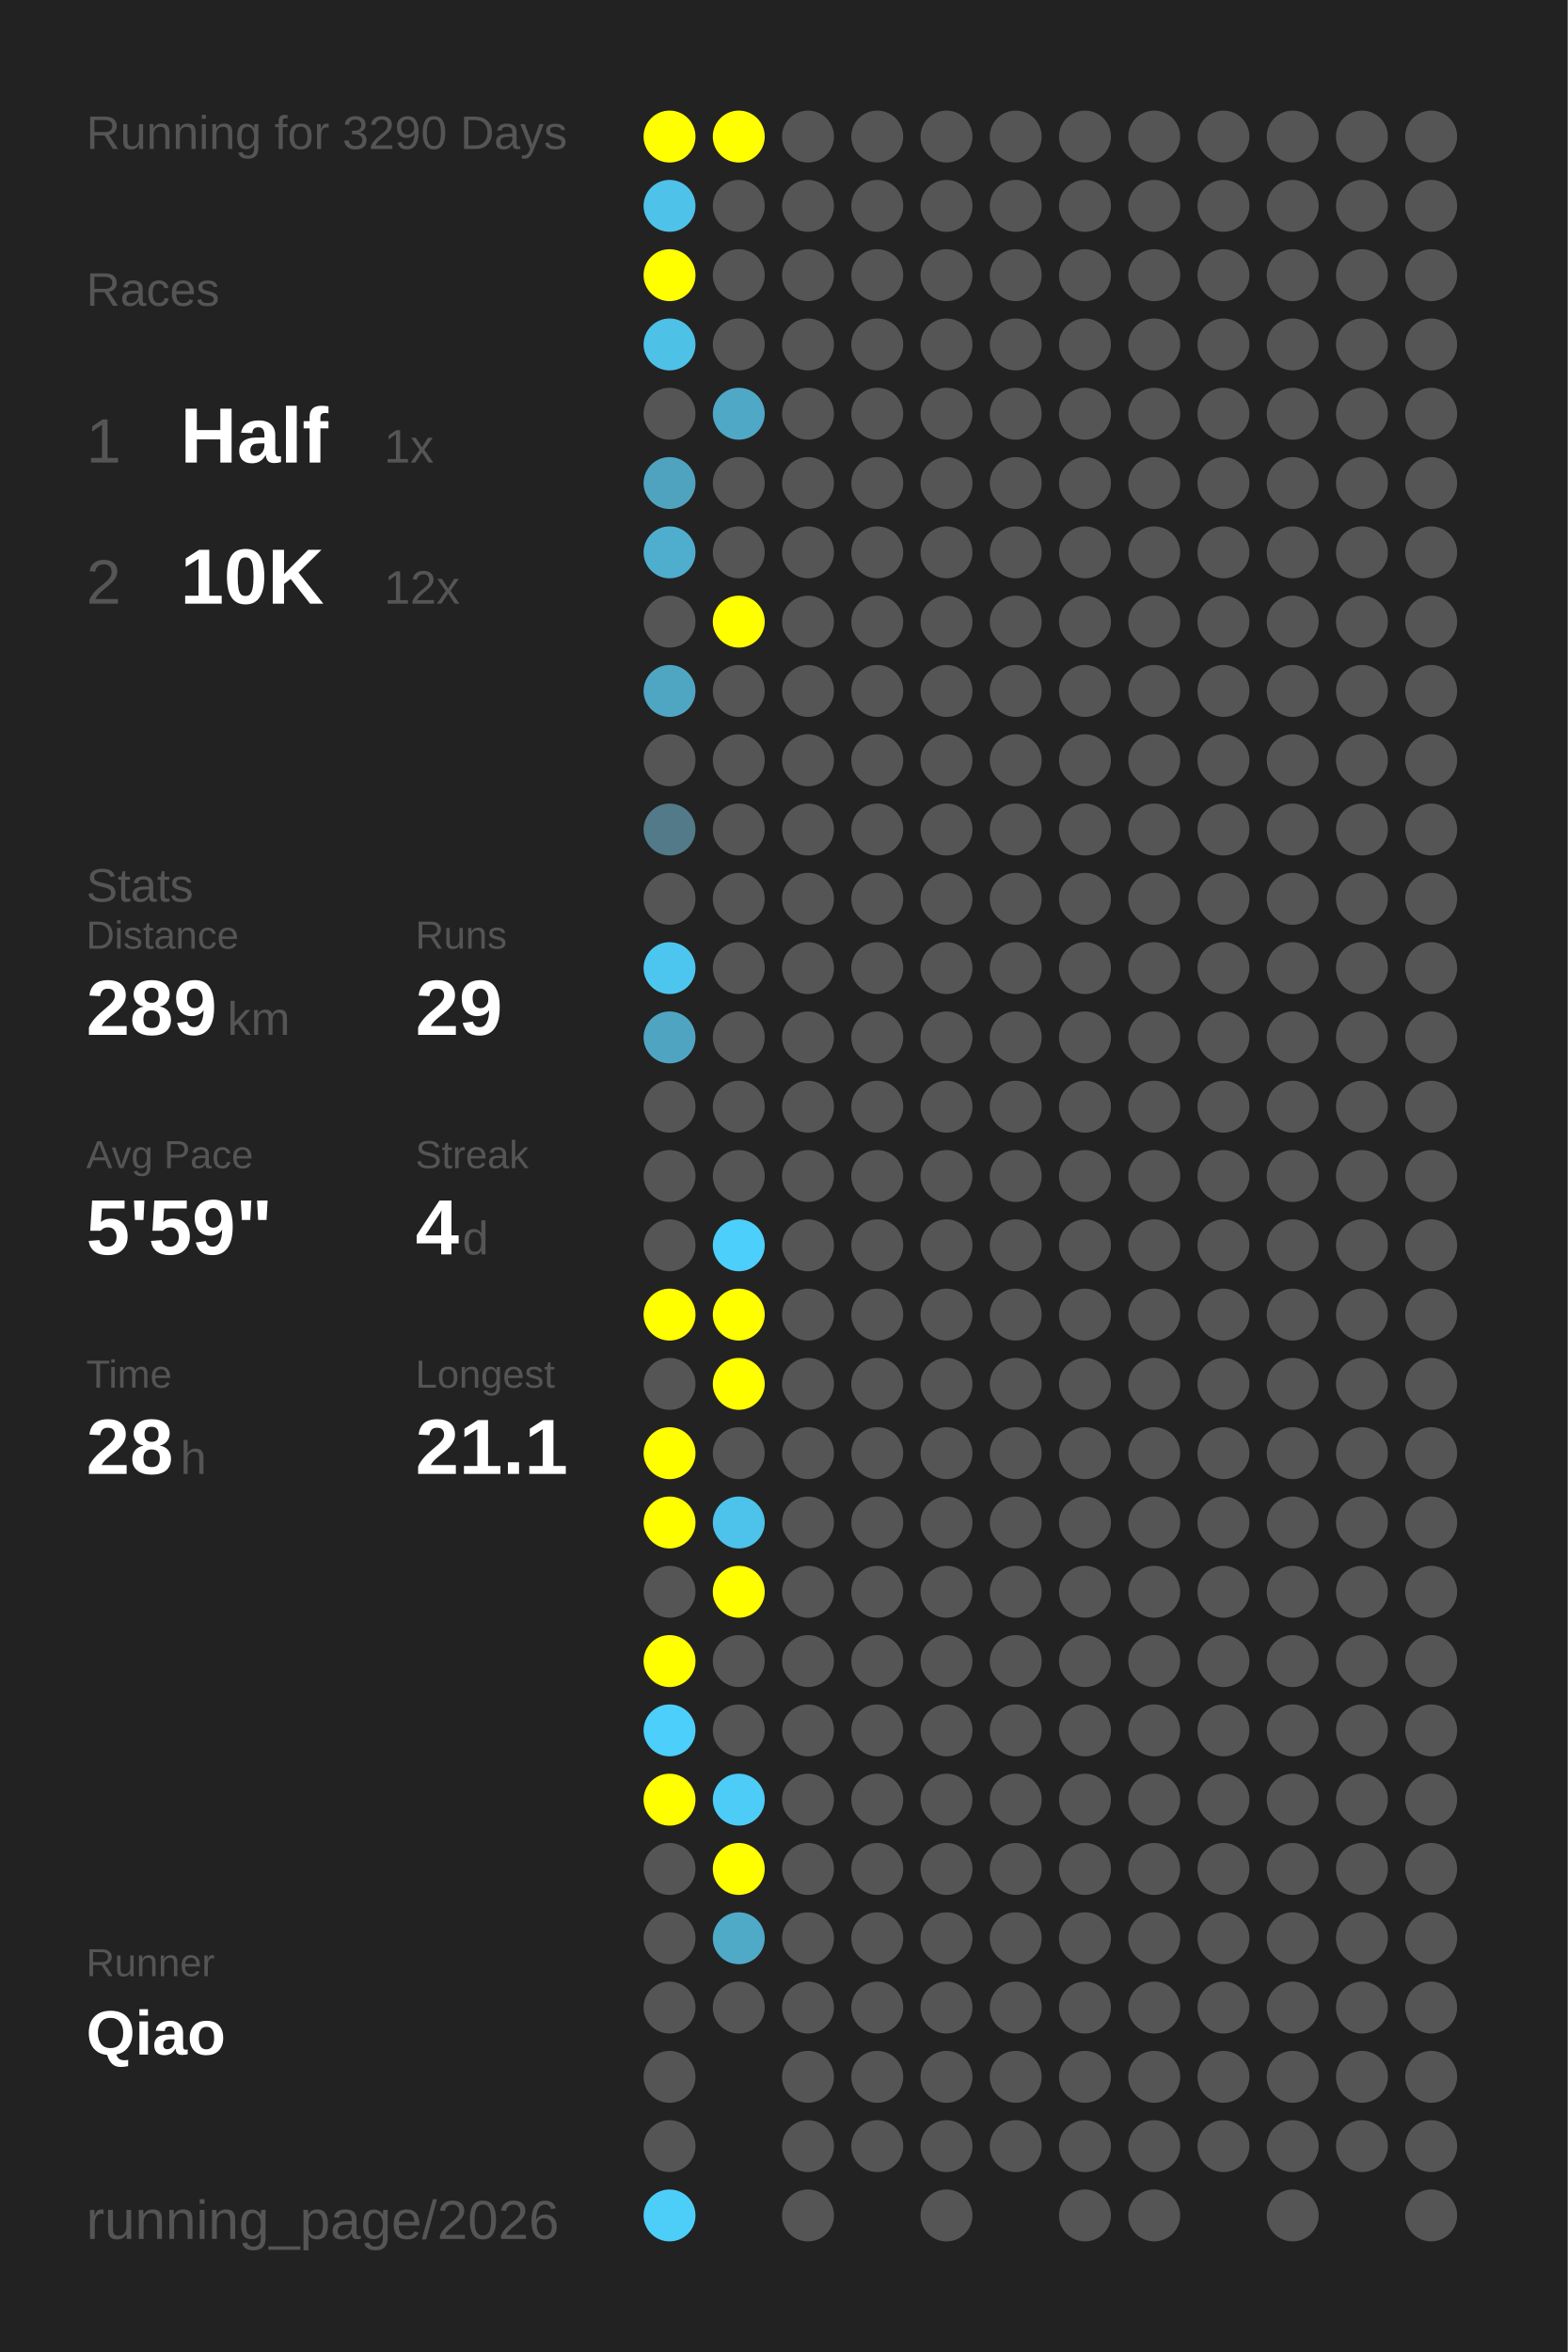
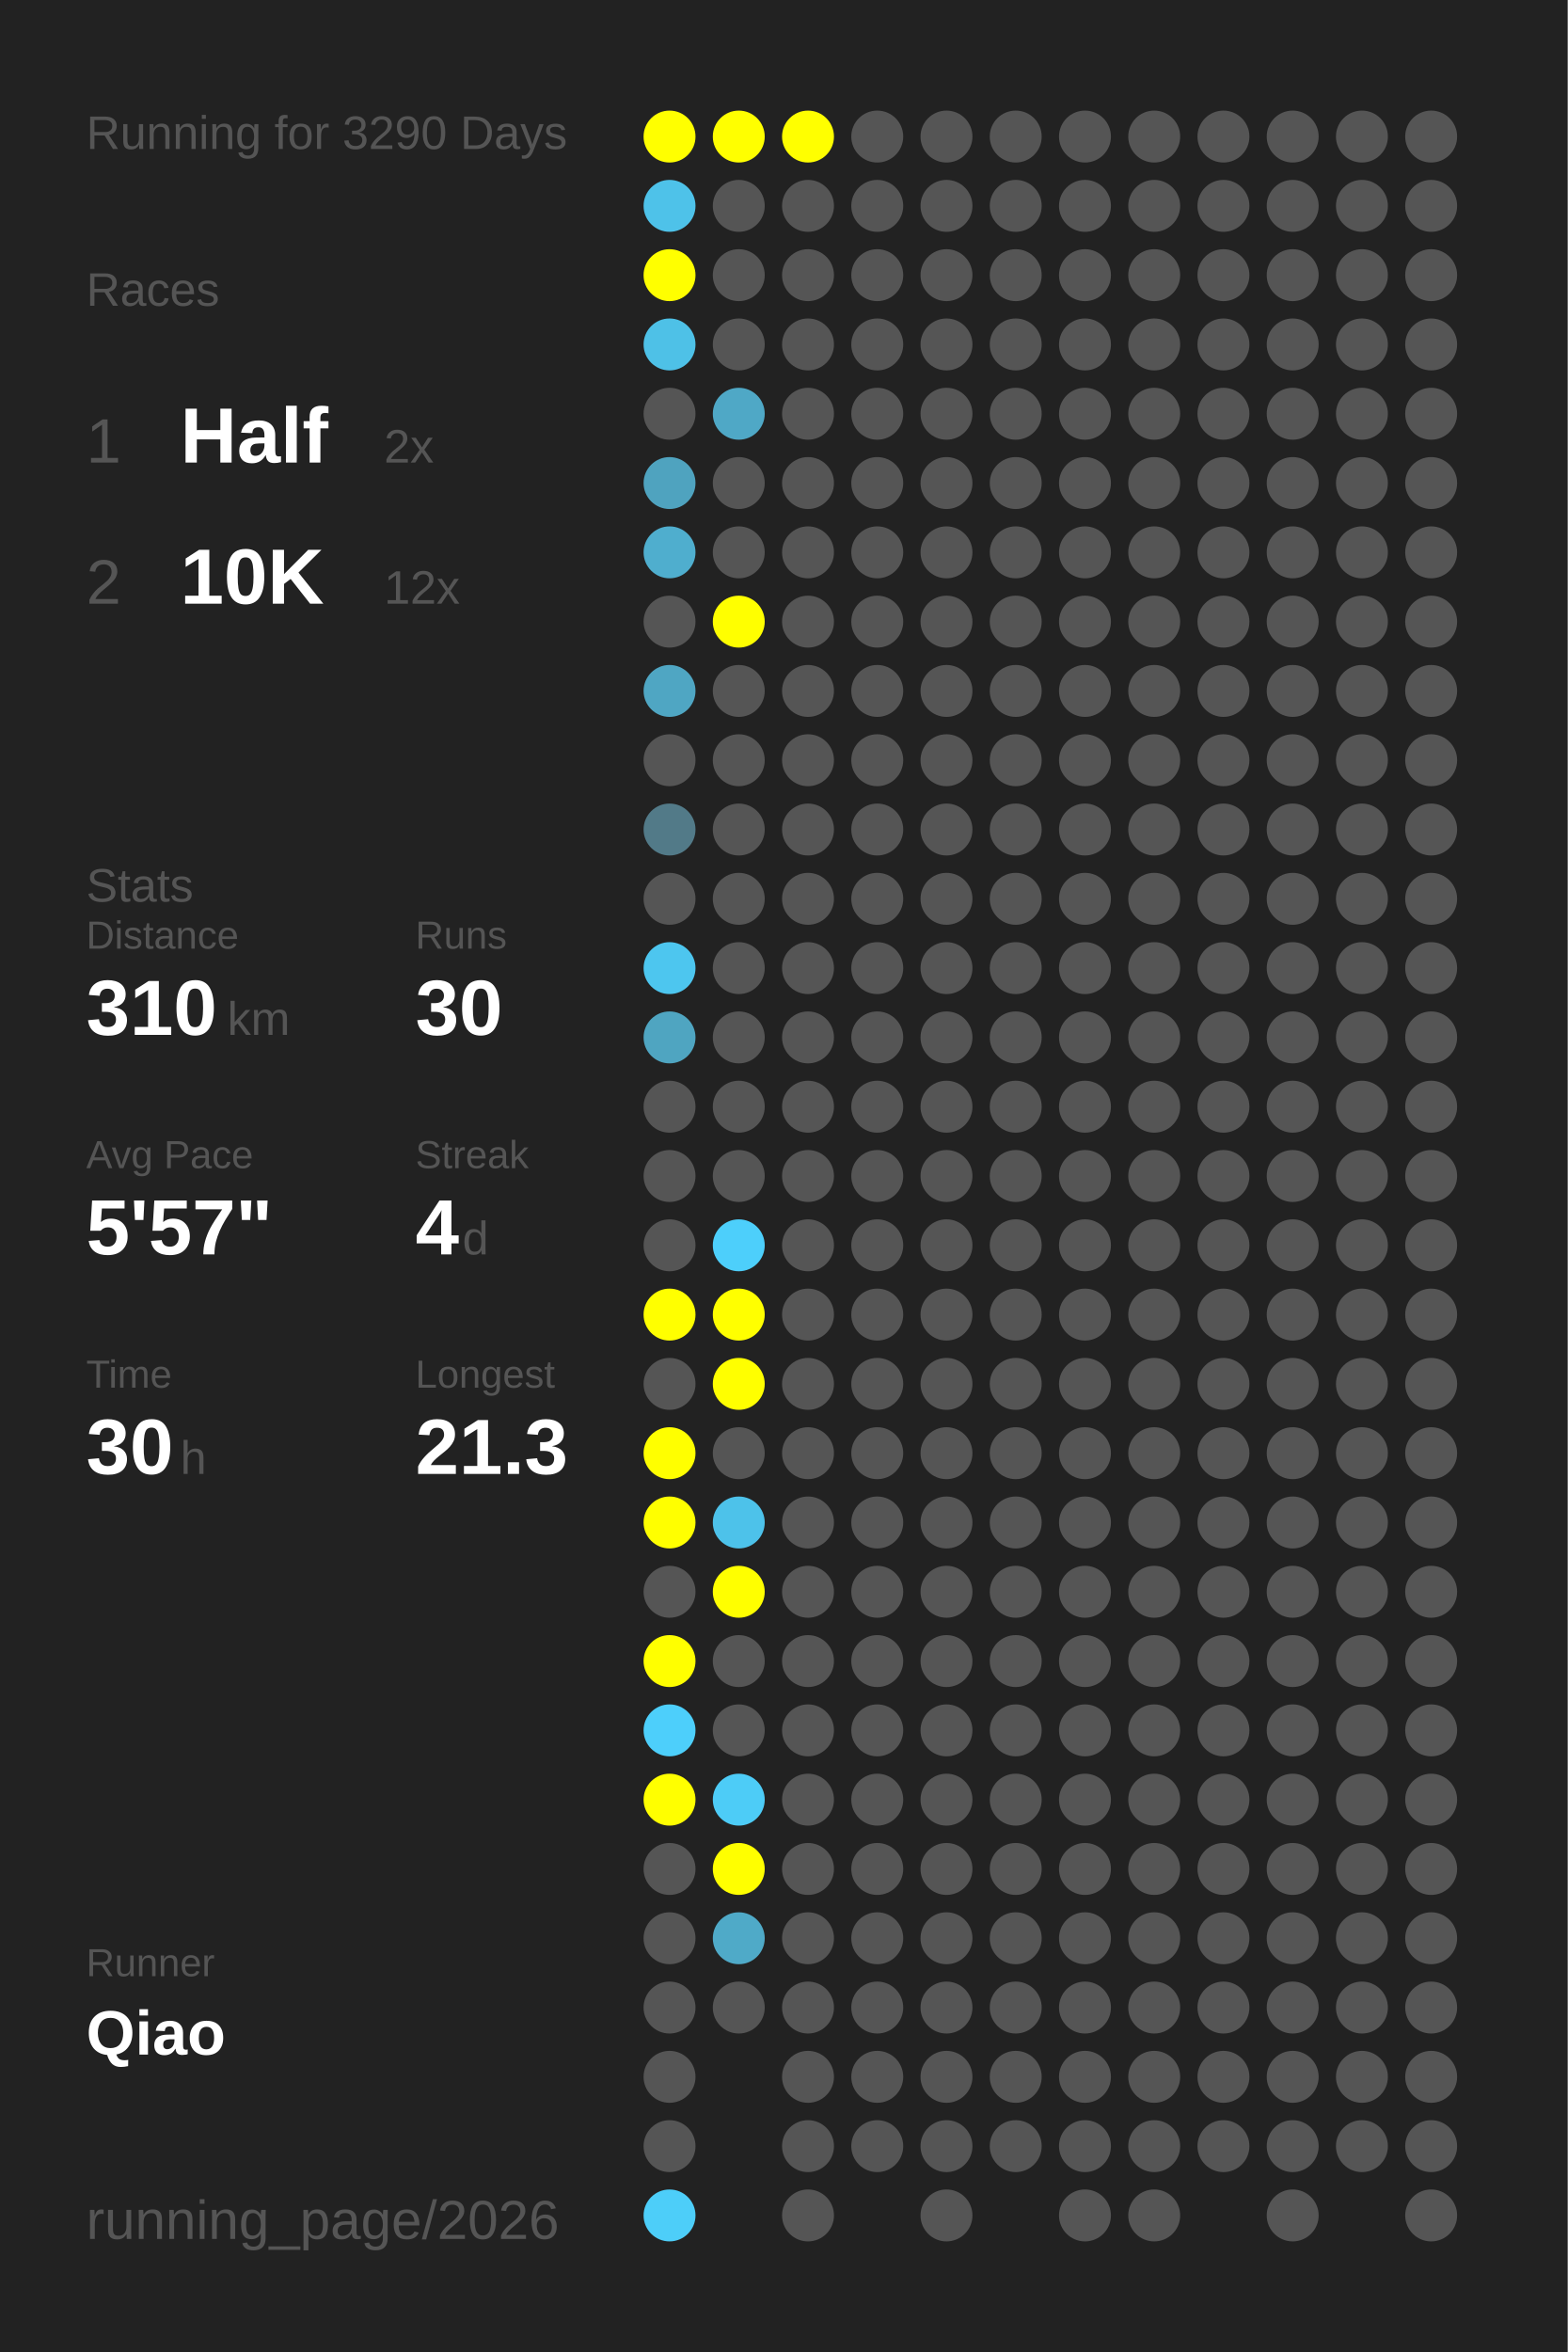
<svg xmlns="http://www.w3.org/2000/svg" baseProfile="full" height="300mm" version="1.1" viewBox="0,0,200,300" width="200mm">
  <defs />
  <rect fill="#222222" height="300" width="200" x="0" y="0" />
  <text fill="#555555" style="font-size:6px; font-family:Arial;" x="11" y="19">Running for 3290 Days</text>
  <text fill="#555555" style="font-size:6px; font-family:Arial;" x="11" y="39">Races</text>
  <text fill="#555555" style="font-size:8px; font-family:Arial;" x="11" y="59">1</text>
  <text fill="#FFFFFF" style="font-size:10px; font-family:Arial; font-weight:bold;" x="23" y="59">Half</text>
-   <text fill="#555555" style="font-size:6px; font-family:Arial;" x="49" y="59">1x</text>
+   <text fill="#555555" style="font-size:6px; font-family:Arial;" x="49" y="59">2x</text>
  <text fill="#555555" style="font-size:8px; font-family:Arial;" x="11" y="77">2</text>
  <text fill="#FFFFFF" style="font-size:10px; font-family:Arial; font-weight:bold;" x="23" y="77">10K</text>
  <text fill="#555555" style="font-size:6px; font-family:Arial;" x="49" y="77">12x</text>
  <text fill="#555555" style="font-size:6px; font-family:Arial;" x="11" y="115">Stats</text>
  <text fill="#555555" style="font-size:5px; font-family:Arial;" x="11" y="121">Distance</text>
-   <text fill="#FFFFFF" style="font-size:10px; font-family:Arial; font-weight:bold;" x="11" y="132">289</text>
+   <text fill="#FFFFFF" style="font-size:10px; font-family:Arial; font-weight:bold;" x="11" y="132">310</text>
  <text fill="#555555" style="font-size:6px; font-family:Arial;" x="29" y="132">km</text>
  <text fill="#555555" style="font-size:5px; font-family:Arial;" x="53" y="121">Runs</text>
-   <text fill="#FFFFFF" style="font-size:10px; font-family:Arial; font-weight:bold;" x="53" y="132">29</text>
+   <text fill="#FFFFFF" style="font-size:10px; font-family:Arial; font-weight:bold;" x="53" y="132">30</text>
  <text fill="#555555" style="font-size:5px; font-family:Arial;" x="11" y="149">Avg Pace</text>
-   <text fill="#FFFFFF" style="font-size:10px; font-family:Arial; font-weight:bold;" x="11" y="160">5'59"</text>
+   <text fill="#FFFFFF" style="font-size:10px; font-family:Arial; font-weight:bold;" x="11" y="160">5'57"</text>
  <text fill="#555555" style="font-size:5px; font-family:Arial;" x="53" y="149">Streak</text>
  <text fill="#FFFFFF" style="font-size:10px; font-family:Arial; font-weight:bold;" x="53" y="160">4</text>
  <text fill="#555555" style="font-size:6px; font-family:Arial;" x="59" y="160">d</text>
  <text fill="#555555" style="font-size:5px; font-family:Arial;" x="11" y="177">Time</text>
-   <text fill="#FFFFFF" style="font-size:10px; font-family:Arial; font-weight:bold;" x="11" y="188">28</text>
+   <text fill="#FFFFFF" style="font-size:10px; font-family:Arial; font-weight:bold;" x="11" y="188">30</text>
  <text fill="#555555" style="font-size:6px; font-family:Arial;" x="23" y="188">h</text>
  <text fill="#555555" style="font-size:5px; font-family:Arial;" x="53" y="177">Longest</text>
-   <text fill="#FFFFFF" style="font-size:10px; font-family:Arial; font-weight:bold;" x="53" y="188">21.1</text>
+   <text fill="#FFFFFF" style="font-size:10px; font-family:Arial; font-weight:bold;" x="53" y="188">21.3</text>
  <text fill="#555555" style="font-size:5px; font-family:Arial;" x="11" y="252.065">Runner</text>
  <text fill="#FFFFFF" style="font-size:8px; font-family:Arial; font-weight:bold;" x="11" y="262.065">Qiao</text>
  <text fill="#555555" style="font-size:7px; font-family:Arial;" x="11" y="285.581">running_page/2026</text>
  <circle cx="85.417" cy="17.419" fill="#FFFF00" r="3.312" />
  <circle cx="85.417" cy="26.258" fill="#4ec2e9" r="3.312" />
  <circle cx="85.417" cy="35.097" fill="#FFFF00" r="3.312" />
  <circle cx="85.417" cy="43.935" fill="#4ec1e7" r="3.312" />
  <circle cx="85.417" cy="52.774" fill="#555555" r="3.312" />
  <circle cx="85.417" cy="61.613" fill="#4fa3bf" r="3.312" />
  <circle cx="85.417" cy="70.452" fill="#4faece" r="3.312" />
  <circle cx="85.417" cy="79.29" fill="#555555" r="3.312" />
  <circle cx="85.417" cy="88.129" fill="#4fa6c3" r="3.312" />
  <circle cx="85.417" cy="96.968" fill="#555555" r="3.312" />
  <circle cx="85.417" cy="105.806" fill="#527a88" r="3.312" />
  <circle cx="85.417" cy="114.645" fill="#555555" r="3.312" />
  <circle cx="85.417" cy="123.484" fill="#4dc6ef" r="3.312" />
  <circle cx="85.417" cy="132.323" fill="#4fa5c1" r="3.312" />
  <circle cx="85.417" cy="141.161" fill="#555555" r="3.312" />
  <circle cx="85.417" cy="150" fill="#555555" r="3.312" />
  <circle cx="85.417" cy="158.839" fill="#555555" r="3.312" />
  <circle cx="85.417" cy="167.677" fill="#FFFF00" r="3.312" />
  <circle cx="85.417" cy="176.516" fill="#555555" r="3.312" />
  <circle cx="85.417" cy="185.355" fill="#FFFF00" r="3.312" />
  <circle cx="85.417" cy="194.194" fill="#FFFF00" r="3.312" />
  <circle cx="85.417" cy="203.032" fill="#555555" r="3.312" />
  <circle cx="85.417" cy="211.871" fill="#FFFF00" r="3.312" />
  <circle cx="85.417" cy="220.71" fill="#4dcffb" r="3.312" />
  <circle cx="85.417" cy="229.548" fill="#FFFF00" r="3.312" />
  <circle cx="85.417" cy="238.387" fill="#555555" r="3.312" />
  <circle cx="85.417" cy="247.226" fill="#555555" r="3.312" />
  <circle cx="85.417" cy="256.065" fill="#555555" r="3.312" />
  <circle cx="85.417" cy="264.903" fill="#555555" r="3.312" />
  <circle cx="85.417" cy="273.742" fill="#555555" r="3.312" />
  <circle cx="85.417" cy="282.581" fill="#4dcef9" r="3.312" />
  <circle cx="94.25" cy="17.419" fill="#FFFF00" r="3.312" />
  <circle cx="94.25" cy="26.258" fill="#555555" r="3.312" />
  <circle cx="94.25" cy="35.097" fill="#555555" r="3.312" />
  <circle cx="94.25" cy="43.935" fill="#555555" r="3.312" />
  <circle cx="94.25" cy="52.774" fill="#4fa8c6" r="3.312" />
  <circle cx="94.25" cy="61.613" fill="#555555" r="3.312" />
  <circle cx="94.25" cy="70.452" fill="#555555" r="3.312" />
  <circle cx="94.25" cy="79.29" fill="#FFFF00" r="3.312" />
  <circle cx="94.25" cy="88.129" fill="#555555" r="3.312" />
  <circle cx="94.25" cy="96.968" fill="#555555" r="3.312" />
  <circle cx="94.25" cy="105.806" fill="#555555" r="3.312" />
  <circle cx="94.25" cy="114.645" fill="#555555" r="3.312" />
  <circle cx="94.25" cy="123.484" fill="#555555" r="3.312" />
  <circle cx="94.25" cy="132.323" fill="#555555" r="3.312" />
  <circle cx="94.25" cy="141.161" fill="#555555" r="3.312" />
  <circle cx="94.25" cy="150" fill="#555555" r="3.312" />
  <circle cx="94.25" cy="158.839" fill="#4dcffb" r="3.312" />
  <circle cx="94.25" cy="167.677" fill="#FFFF00" r="3.312" />
  <circle cx="94.25" cy="176.516" fill="#FFFF00" r="3.312" />
  <circle cx="94.25" cy="185.355" fill="#555555" r="3.312" />
  <circle cx="94.25" cy="194.194" fill="#4dc2ea" r="3.312" />
  <circle cx="94.25" cy="203.032" fill="#FFFF00" r="3.312" />
  <circle cx="94.25" cy="211.871" fill="#555555" r="3.312" />
  <circle cx="94.25" cy="220.71" fill="#555555" r="3.312" />
  <circle cx="94.25" cy="229.548" fill="#4dccf7" r="3.312" />
  <circle cx="94.25" cy="238.387" fill="#FFFF00" r="3.312" />
  <circle cx="94.25" cy="247.226" fill="#4faac8" r="3.312" />
  <circle cx="94.25" cy="256.065" fill="#555555" r="3.312" />
-   <circle cx="103.083" cy="17.419" fill="#555555" r="3.312" />
+   <circle cx="103.083" cy="17.419" fill="#FFFF00" r="3.312" />
  <circle cx="103.083" cy="26.258" fill="#555555" r="3.312" />
  <circle cx="103.083" cy="35.097" fill="#555555" r="3.312" />
  <circle cx="103.083" cy="43.935" fill="#555555" r="3.312" />
  <circle cx="103.083" cy="52.774" fill="#555555" r="3.312" />
  <circle cx="103.083" cy="61.613" fill="#555555" r="3.312" />
  <circle cx="103.083" cy="70.452" fill="#555555" r="3.312" />
  <circle cx="103.083" cy="79.29" fill="#555555" r="3.312" />
  <circle cx="103.083" cy="88.129" fill="#555555" r="3.312" />
  <circle cx="103.083" cy="96.968" fill="#555555" r="3.312" />
  <circle cx="103.083" cy="105.806" fill="#555555" r="3.312" />
  <circle cx="103.083" cy="114.645" fill="#555555" r="3.312" />
  <circle cx="103.083" cy="123.484" fill="#555555" r="3.312" />
  <circle cx="103.083" cy="132.323" fill="#555555" r="3.312" />
  <circle cx="103.083" cy="141.161" fill="#555555" r="3.312" />
  <circle cx="103.083" cy="150" fill="#555555" r="3.312" />
  <circle cx="103.083" cy="158.839" fill="#555555" r="3.312" />
  <circle cx="103.083" cy="167.677" fill="#555555" r="3.312" />
  <circle cx="103.083" cy="176.516" fill="#555555" r="3.312" />
  <circle cx="103.083" cy="185.355" fill="#555555" r="3.312" />
  <circle cx="103.083" cy="194.194" fill="#555555" r="3.312" />
  <circle cx="103.083" cy="203.032" fill="#555555" r="3.312" />
  <circle cx="103.083" cy="211.871" fill="#555555" r="3.312" />
  <circle cx="103.083" cy="220.71" fill="#555555" r="3.312" />
  <circle cx="103.083" cy="229.548" fill="#555555" r="3.312" />
  <circle cx="103.083" cy="238.387" fill="#555555" r="3.312" />
  <circle cx="103.083" cy="247.226" fill="#555555" r="3.312" />
  <circle cx="103.083" cy="256.065" fill="#555555" r="3.312" />
  <circle cx="103.083" cy="264.903" fill="#555555" r="3.312" />
  <circle cx="103.083" cy="273.742" fill="#555555" r="3.312" />
  <circle cx="103.083" cy="282.581" fill="#555555" r="3.312" />
  <circle cx="111.917" cy="17.419" fill="#555555" r="3.312" />
  <circle cx="111.917" cy="26.258" fill="#555555" r="3.312" />
  <circle cx="111.917" cy="35.097" fill="#555555" r="3.312" />
  <circle cx="111.917" cy="43.935" fill="#555555" r="3.312" />
  <circle cx="111.917" cy="52.774" fill="#555555" r="3.312" />
  <circle cx="111.917" cy="61.613" fill="#555555" r="3.312" />
  <circle cx="111.917" cy="70.452" fill="#555555" r="3.312" />
  <circle cx="111.917" cy="79.29" fill="#555555" r="3.312" />
  <circle cx="111.917" cy="88.129" fill="#555555" r="3.312" />
  <circle cx="111.917" cy="96.968" fill="#555555" r="3.312" />
  <circle cx="111.917" cy="105.806" fill="#555555" r="3.312" />
  <circle cx="111.917" cy="114.645" fill="#555555" r="3.312" />
  <circle cx="111.917" cy="123.484" fill="#555555" r="3.312" />
  <circle cx="111.917" cy="132.323" fill="#555555" r="3.312" />
  <circle cx="111.917" cy="141.161" fill="#555555" r="3.312" />
  <circle cx="111.917" cy="150" fill="#555555" r="3.312" />
  <circle cx="111.917" cy="158.839" fill="#555555" r="3.312" />
  <circle cx="111.917" cy="167.677" fill="#555555" r="3.312" />
  <circle cx="111.917" cy="176.516" fill="#555555" r="3.312" />
  <circle cx="111.917" cy="185.355" fill="#555555" r="3.312" />
  <circle cx="111.917" cy="194.194" fill="#555555" r="3.312" />
  <circle cx="111.917" cy="203.032" fill="#555555" r="3.312" />
  <circle cx="111.917" cy="211.871" fill="#555555" r="3.312" />
  <circle cx="111.917" cy="220.71" fill="#555555" r="3.312" />
  <circle cx="111.917" cy="229.548" fill="#555555" r="3.312" />
  <circle cx="111.917" cy="238.387" fill="#555555" r="3.312" />
  <circle cx="111.917" cy="247.226" fill="#555555" r="3.312" />
  <circle cx="111.917" cy="256.065" fill="#555555" r="3.312" />
  <circle cx="111.917" cy="264.903" fill="#555555" r="3.312" />
  <circle cx="111.917" cy="273.742" fill="#555555" r="3.312" />
  <circle cx="120.75" cy="17.419" fill="#555555" r="3.312" />
  <circle cx="120.75" cy="26.258" fill="#555555" r="3.312" />
  <circle cx="120.75" cy="35.097" fill="#555555" r="3.312" />
  <circle cx="120.75" cy="43.935" fill="#555555" r="3.312" />
  <circle cx="120.75" cy="52.774" fill="#555555" r="3.312" />
  <circle cx="120.75" cy="61.613" fill="#555555" r="3.312" />
  <circle cx="120.75" cy="70.452" fill="#555555" r="3.312" />
  <circle cx="120.75" cy="79.29" fill="#555555" r="3.312" />
  <circle cx="120.75" cy="88.129" fill="#555555" r="3.312" />
  <circle cx="120.75" cy="96.968" fill="#555555" r="3.312" />
  <circle cx="120.75" cy="105.806" fill="#555555" r="3.312" />
  <circle cx="120.75" cy="114.645" fill="#555555" r="3.312" />
  <circle cx="120.75" cy="123.484" fill="#555555" r="3.312" />
  <circle cx="120.75" cy="132.323" fill="#555555" r="3.312" />
  <circle cx="120.75" cy="141.161" fill="#555555" r="3.312" />
  <circle cx="120.75" cy="150" fill="#555555" r="3.312" />
  <circle cx="120.75" cy="158.839" fill="#555555" r="3.312" />
  <circle cx="120.75" cy="167.677" fill="#555555" r="3.312" />
  <circle cx="120.75" cy="176.516" fill="#555555" r="3.312" />
  <circle cx="120.75" cy="185.355" fill="#555555" r="3.312" />
  <circle cx="120.75" cy="194.194" fill="#555555" r="3.312" />
  <circle cx="120.75" cy="203.032" fill="#555555" r="3.312" />
  <circle cx="120.75" cy="211.871" fill="#555555" r="3.312" />
  <circle cx="120.75" cy="220.71" fill="#555555" r="3.312" />
  <circle cx="120.75" cy="229.548" fill="#555555" r="3.312" />
  <circle cx="120.75" cy="238.387" fill="#555555" r="3.312" />
  <circle cx="120.75" cy="247.226" fill="#555555" r="3.312" />
  <circle cx="120.75" cy="256.065" fill="#555555" r="3.312" />
  <circle cx="120.75" cy="264.903" fill="#555555" r="3.312" />
  <circle cx="120.75" cy="273.742" fill="#555555" r="3.312" />
  <circle cx="120.75" cy="282.581" fill="#555555" r="3.312" />
  <circle cx="129.583" cy="17.419" fill="#555555" r="3.312" />
  <circle cx="129.583" cy="26.258" fill="#555555" r="3.312" />
  <circle cx="129.583" cy="35.097" fill="#555555" r="3.312" />
  <circle cx="129.583" cy="43.935" fill="#555555" r="3.312" />
  <circle cx="129.583" cy="52.774" fill="#555555" r="3.312" />
  <circle cx="129.583" cy="61.613" fill="#555555" r="3.312" />
  <circle cx="129.583" cy="70.452" fill="#555555" r="3.312" />
  <circle cx="129.583" cy="79.29" fill="#555555" r="3.312" />
  <circle cx="129.583" cy="88.129" fill="#555555" r="3.312" />
  <circle cx="129.583" cy="96.968" fill="#555555" r="3.312" />
  <circle cx="129.583" cy="105.806" fill="#555555" r="3.312" />
  <circle cx="129.583" cy="114.645" fill="#555555" r="3.312" />
  <circle cx="129.583" cy="123.484" fill="#555555" r="3.312" />
  <circle cx="129.583" cy="132.323" fill="#555555" r="3.312" />
  <circle cx="129.583" cy="141.161" fill="#555555" r="3.312" />
  <circle cx="129.583" cy="150" fill="#555555" r="3.312" />
  <circle cx="129.583" cy="158.839" fill="#555555" r="3.312" />
  <circle cx="129.583" cy="167.677" fill="#555555" r="3.312" />
  <circle cx="129.583" cy="176.516" fill="#555555" r="3.312" />
  <circle cx="129.583" cy="185.355" fill="#555555" r="3.312" />
  <circle cx="129.583" cy="194.194" fill="#555555" r="3.312" />
  <circle cx="129.583" cy="203.032" fill="#555555" r="3.312" />
  <circle cx="129.583" cy="211.871" fill="#555555" r="3.312" />
  <circle cx="129.583" cy="220.71" fill="#555555" r="3.312" />
  <circle cx="129.583" cy="229.548" fill="#555555" r="3.312" />
  <circle cx="129.583" cy="238.387" fill="#555555" r="3.312" />
  <circle cx="129.583" cy="247.226" fill="#555555" r="3.312" />
  <circle cx="129.583" cy="256.065" fill="#555555" r="3.312" />
  <circle cx="129.583" cy="264.903" fill="#555555" r="3.312" />
  <circle cx="129.583" cy="273.742" fill="#555555" r="3.312" />
  <circle cx="138.417" cy="17.419" fill="#555555" r="3.312" />
  <circle cx="138.417" cy="26.258" fill="#555555" r="3.312" />
  <circle cx="138.417" cy="35.097" fill="#555555" r="3.312" />
  <circle cx="138.417" cy="43.935" fill="#555555" r="3.312" />
  <circle cx="138.417" cy="52.774" fill="#555555" r="3.312" />
  <circle cx="138.417" cy="61.613" fill="#555555" r="3.312" />
  <circle cx="138.417" cy="70.452" fill="#555555" r="3.312" />
  <circle cx="138.417" cy="79.29" fill="#555555" r="3.312" />
  <circle cx="138.417" cy="88.129" fill="#555555" r="3.312" />
  <circle cx="138.417" cy="96.968" fill="#555555" r="3.312" />
  <circle cx="138.417" cy="105.806" fill="#555555" r="3.312" />
  <circle cx="138.417" cy="114.645" fill="#555555" r="3.312" />
  <circle cx="138.417" cy="123.484" fill="#555555" r="3.312" />
  <circle cx="138.417" cy="132.323" fill="#555555" r="3.312" />
  <circle cx="138.417" cy="141.161" fill="#555555" r="3.312" />
  <circle cx="138.417" cy="150" fill="#555555" r="3.312" />
  <circle cx="138.417" cy="158.839" fill="#555555" r="3.312" />
  <circle cx="138.417" cy="167.677" fill="#555555" r="3.312" />
  <circle cx="138.417" cy="176.516" fill="#555555" r="3.312" />
  <circle cx="138.417" cy="185.355" fill="#555555" r="3.312" />
  <circle cx="138.417" cy="194.194" fill="#555555" r="3.312" />
  <circle cx="138.417" cy="203.032" fill="#555555" r="3.312" />
  <circle cx="138.417" cy="211.871" fill="#555555" r="3.312" />
  <circle cx="138.417" cy="220.71" fill="#555555" r="3.312" />
  <circle cx="138.417" cy="229.548" fill="#555555" r="3.312" />
  <circle cx="138.417" cy="238.387" fill="#555555" r="3.312" />
  <circle cx="138.417" cy="247.226" fill="#555555" r="3.312" />
  <circle cx="138.417" cy="256.065" fill="#555555" r="3.312" />
  <circle cx="138.417" cy="264.903" fill="#555555" r="3.312" />
  <circle cx="138.417" cy="273.742" fill="#555555" r="3.312" />
  <circle cx="138.417" cy="282.581" fill="#555555" r="3.312" />
  <circle cx="147.25" cy="17.419" fill="#555555" r="3.312" />
  <circle cx="147.25" cy="26.258" fill="#555555" r="3.312" />
  <circle cx="147.25" cy="35.097" fill="#555555" r="3.312" />
  <circle cx="147.25" cy="43.935" fill="#555555" r="3.312" />
  <circle cx="147.25" cy="52.774" fill="#555555" r="3.312" />
  <circle cx="147.25" cy="61.613" fill="#555555" r="3.312" />
  <circle cx="147.25" cy="70.452" fill="#555555" r="3.312" />
  <circle cx="147.25" cy="79.29" fill="#555555" r="3.312" />
  <circle cx="147.25" cy="88.129" fill="#555555" r="3.312" />
  <circle cx="147.25" cy="96.968" fill="#555555" r="3.312" />
  <circle cx="147.25" cy="105.806" fill="#555555" r="3.312" />
  <circle cx="147.25" cy="114.645" fill="#555555" r="3.312" />
  <circle cx="147.25" cy="123.484" fill="#555555" r="3.312" />
  <circle cx="147.25" cy="132.323" fill="#555555" r="3.312" />
  <circle cx="147.25" cy="141.161" fill="#555555" r="3.312" />
  <circle cx="147.25" cy="150" fill="#555555" r="3.312" />
  <circle cx="147.25" cy="158.839" fill="#555555" r="3.312" />
  <circle cx="147.25" cy="167.677" fill="#555555" r="3.312" />
  <circle cx="147.25" cy="176.516" fill="#555555" r="3.312" />
  <circle cx="147.25" cy="185.355" fill="#555555" r="3.312" />
  <circle cx="147.25" cy="194.194" fill="#555555" r="3.312" />
  <circle cx="147.25" cy="203.032" fill="#555555" r="3.312" />
  <circle cx="147.25" cy="211.871" fill="#555555" r="3.312" />
  <circle cx="147.25" cy="220.71" fill="#555555" r="3.312" />
  <circle cx="147.25" cy="229.548" fill="#555555" r="3.312" />
  <circle cx="147.25" cy="238.387" fill="#555555" r="3.312" />
  <circle cx="147.25" cy="247.226" fill="#555555" r="3.312" />
  <circle cx="147.25" cy="256.065" fill="#555555" r="3.312" />
  <circle cx="147.25" cy="264.903" fill="#555555" r="3.312" />
  <circle cx="147.25" cy="273.742" fill="#555555" r="3.312" />
  <circle cx="147.25" cy="282.581" fill="#555555" r="3.312" />
  <circle cx="156.083" cy="17.419" fill="#555555" r="3.312" />
  <circle cx="156.083" cy="26.258" fill="#555555" r="3.312" />
  <circle cx="156.083" cy="35.097" fill="#555555" r="3.312" />
  <circle cx="156.083" cy="43.935" fill="#555555" r="3.312" />
  <circle cx="156.083" cy="52.774" fill="#555555" r="3.312" />
  <circle cx="156.083" cy="61.613" fill="#555555" r="3.312" />
  <circle cx="156.083" cy="70.452" fill="#555555" r="3.312" />
  <circle cx="156.083" cy="79.29" fill="#555555" r="3.312" />
  <circle cx="156.083" cy="88.129" fill="#555555" r="3.312" />
  <circle cx="156.083" cy="96.968" fill="#555555" r="3.312" />
  <circle cx="156.083" cy="105.806" fill="#555555" r="3.312" />
  <circle cx="156.083" cy="114.645" fill="#555555" r="3.312" />
  <circle cx="156.083" cy="123.484" fill="#555555" r="3.312" />
  <circle cx="156.083" cy="132.323" fill="#555555" r="3.312" />
  <circle cx="156.083" cy="141.161" fill="#555555" r="3.312" />
  <circle cx="156.083" cy="150" fill="#555555" r="3.312" />
  <circle cx="156.083" cy="158.839" fill="#555555" r="3.312" />
  <circle cx="156.083" cy="167.677" fill="#555555" r="3.312" />
  <circle cx="156.083" cy="176.516" fill="#555555" r="3.312" />
  <circle cx="156.083" cy="185.355" fill="#555555" r="3.312" />
  <circle cx="156.083" cy="194.194" fill="#555555" r="3.312" />
  <circle cx="156.083" cy="203.032" fill="#555555" r="3.312" />
  <circle cx="156.083" cy="211.871" fill="#555555" r="3.312" />
  <circle cx="156.083" cy="220.71" fill="#555555" r="3.312" />
  <circle cx="156.083" cy="229.548" fill="#555555" r="3.312" />
  <circle cx="156.083" cy="238.387" fill="#555555" r="3.312" />
  <circle cx="156.083" cy="247.226" fill="#555555" r="3.312" />
  <circle cx="156.083" cy="256.065" fill="#555555" r="3.312" />
  <circle cx="156.083" cy="264.903" fill="#555555" r="3.312" />
  <circle cx="156.083" cy="273.742" fill="#555555" r="3.312" />
  <circle cx="164.917" cy="17.419" fill="#555555" r="3.312" />
  <circle cx="164.917" cy="26.258" fill="#555555" r="3.312" />
  <circle cx="164.917" cy="35.097" fill="#555555" r="3.312" />
  <circle cx="164.917" cy="43.935" fill="#555555" r="3.312" />
  <circle cx="164.917" cy="52.774" fill="#555555" r="3.312" />
  <circle cx="164.917" cy="61.613" fill="#555555" r="3.312" />
  <circle cx="164.917" cy="70.452" fill="#555555" r="3.312" />
  <circle cx="164.917" cy="79.29" fill="#555555" r="3.312" />
  <circle cx="164.917" cy="88.129" fill="#555555" r="3.312" />
  <circle cx="164.917" cy="96.968" fill="#555555" r="3.312" />
  <circle cx="164.917" cy="105.806" fill="#555555" r="3.312" />
  <circle cx="164.917" cy="114.645" fill="#555555" r="3.312" />
  <circle cx="164.917" cy="123.484" fill="#555555" r="3.312" />
  <circle cx="164.917" cy="132.323" fill="#555555" r="3.312" />
  <circle cx="164.917" cy="141.161" fill="#555555" r="3.312" />
  <circle cx="164.917" cy="150" fill="#555555" r="3.312" />
  <circle cx="164.917" cy="158.839" fill="#555555" r="3.312" />
  <circle cx="164.917" cy="167.677" fill="#555555" r="3.312" />
  <circle cx="164.917" cy="176.516" fill="#555555" r="3.312" />
  <circle cx="164.917" cy="185.355" fill="#555555" r="3.312" />
  <circle cx="164.917" cy="194.194" fill="#555555" r="3.312" />
  <circle cx="164.917" cy="203.032" fill="#555555" r="3.312" />
  <circle cx="164.917" cy="211.871" fill="#555555" r="3.312" />
  <circle cx="164.917" cy="220.71" fill="#555555" r="3.312" />
  <circle cx="164.917" cy="229.548" fill="#555555" r="3.312" />
  <circle cx="164.917" cy="238.387" fill="#555555" r="3.312" />
  <circle cx="164.917" cy="247.226" fill="#555555" r="3.312" />
  <circle cx="164.917" cy="256.065" fill="#555555" r="3.312" />
  <circle cx="164.917" cy="264.903" fill="#555555" r="3.312" />
  <circle cx="164.917" cy="273.742" fill="#555555" r="3.312" />
  <circle cx="164.917" cy="282.581" fill="#555555" r="3.312" />
  <circle cx="173.75" cy="17.419" fill="#555555" r="3.312" />
  <circle cx="173.75" cy="26.258" fill="#555555" r="3.312" />
  <circle cx="173.75" cy="35.097" fill="#555555" r="3.312" />
  <circle cx="173.75" cy="43.935" fill="#555555" r="3.312" />
  <circle cx="173.75" cy="52.774" fill="#555555" r="3.312" />
  <circle cx="173.75" cy="61.613" fill="#555555" r="3.312" />
  <circle cx="173.75" cy="70.452" fill="#555555" r="3.312" />
  <circle cx="173.75" cy="79.29" fill="#555555" r="3.312" />
  <circle cx="173.75" cy="88.129" fill="#555555" r="3.312" />
  <circle cx="173.75" cy="96.968" fill="#555555" r="3.312" />
  <circle cx="173.75" cy="105.806" fill="#555555" r="3.312" />
  <circle cx="173.75" cy="114.645" fill="#555555" r="3.312" />
  <circle cx="173.75" cy="123.484" fill="#555555" r="3.312" />
  <circle cx="173.75" cy="132.323" fill="#555555" r="3.312" />
  <circle cx="173.75" cy="141.161" fill="#555555" r="3.312" />
  <circle cx="173.75" cy="150" fill="#555555" r="3.312" />
  <circle cx="173.75" cy="158.839" fill="#555555" r="3.312" />
  <circle cx="173.75" cy="167.677" fill="#555555" r="3.312" />
  <circle cx="173.75" cy="176.516" fill="#555555" r="3.312" />
  <circle cx="173.75" cy="185.355" fill="#555555" r="3.312" />
  <circle cx="173.75" cy="194.194" fill="#555555" r="3.312" />
  <circle cx="173.75" cy="203.032" fill="#555555" r="3.312" />
  <circle cx="173.75" cy="211.871" fill="#555555" r="3.312" />
  <circle cx="173.75" cy="220.71" fill="#555555" r="3.312" />
  <circle cx="173.75" cy="229.548" fill="#555555" r="3.312" />
  <circle cx="173.75" cy="238.387" fill="#555555" r="3.312" />
  <circle cx="173.75" cy="247.226" fill="#555555" r="3.312" />
  <circle cx="173.75" cy="256.065" fill="#555555" r="3.312" />
  <circle cx="173.75" cy="264.903" fill="#555555" r="3.312" />
  <circle cx="173.75" cy="273.742" fill="#555555" r="3.312" />
  <circle cx="182.583" cy="17.419" fill="#555555" r="3.312" />
  <circle cx="182.583" cy="26.258" fill="#555555" r="3.312" />
  <circle cx="182.583" cy="35.097" fill="#555555" r="3.312" />
  <circle cx="182.583" cy="43.935" fill="#555555" r="3.312" />
  <circle cx="182.583" cy="52.774" fill="#555555" r="3.312" />
  <circle cx="182.583" cy="61.613" fill="#555555" r="3.312" />
  <circle cx="182.583" cy="70.452" fill="#555555" r="3.312" />
  <circle cx="182.583" cy="79.29" fill="#555555" r="3.312" />
  <circle cx="182.583" cy="88.129" fill="#555555" r="3.312" />
  <circle cx="182.583" cy="96.968" fill="#555555" r="3.312" />
  <circle cx="182.583" cy="105.806" fill="#555555" r="3.312" />
  <circle cx="182.583" cy="114.645" fill="#555555" r="3.312" />
  <circle cx="182.583" cy="123.484" fill="#555555" r="3.312" />
  <circle cx="182.583" cy="132.323" fill="#555555" r="3.312" />
  <circle cx="182.583" cy="141.161" fill="#555555" r="3.312" />
  <circle cx="182.583" cy="150" fill="#555555" r="3.312" />
  <circle cx="182.583" cy="158.839" fill="#555555" r="3.312" />
  <circle cx="182.583" cy="167.677" fill="#555555" r="3.312" />
  <circle cx="182.583" cy="176.516" fill="#555555" r="3.312" />
  <circle cx="182.583" cy="185.355" fill="#555555" r="3.312" />
  <circle cx="182.583" cy="194.194" fill="#555555" r="3.312" />
  <circle cx="182.583" cy="203.032" fill="#555555" r="3.312" />
  <circle cx="182.583" cy="211.871" fill="#555555" r="3.312" />
  <circle cx="182.583" cy="220.71" fill="#555555" r="3.312" />
  <circle cx="182.583" cy="229.548" fill="#555555" r="3.312" />
  <circle cx="182.583" cy="238.387" fill="#555555" r="3.312" />
  <circle cx="182.583" cy="247.226" fill="#555555" r="3.312" />
  <circle cx="182.583" cy="256.065" fill="#555555" r="3.312" />
  <circle cx="182.583" cy="264.903" fill="#555555" r="3.312" />
  <circle cx="182.583" cy="273.742" fill="#555555" r="3.312" />
  <circle cx="182.583" cy="282.581" fill="#555555" r="3.312" />
</svg>
